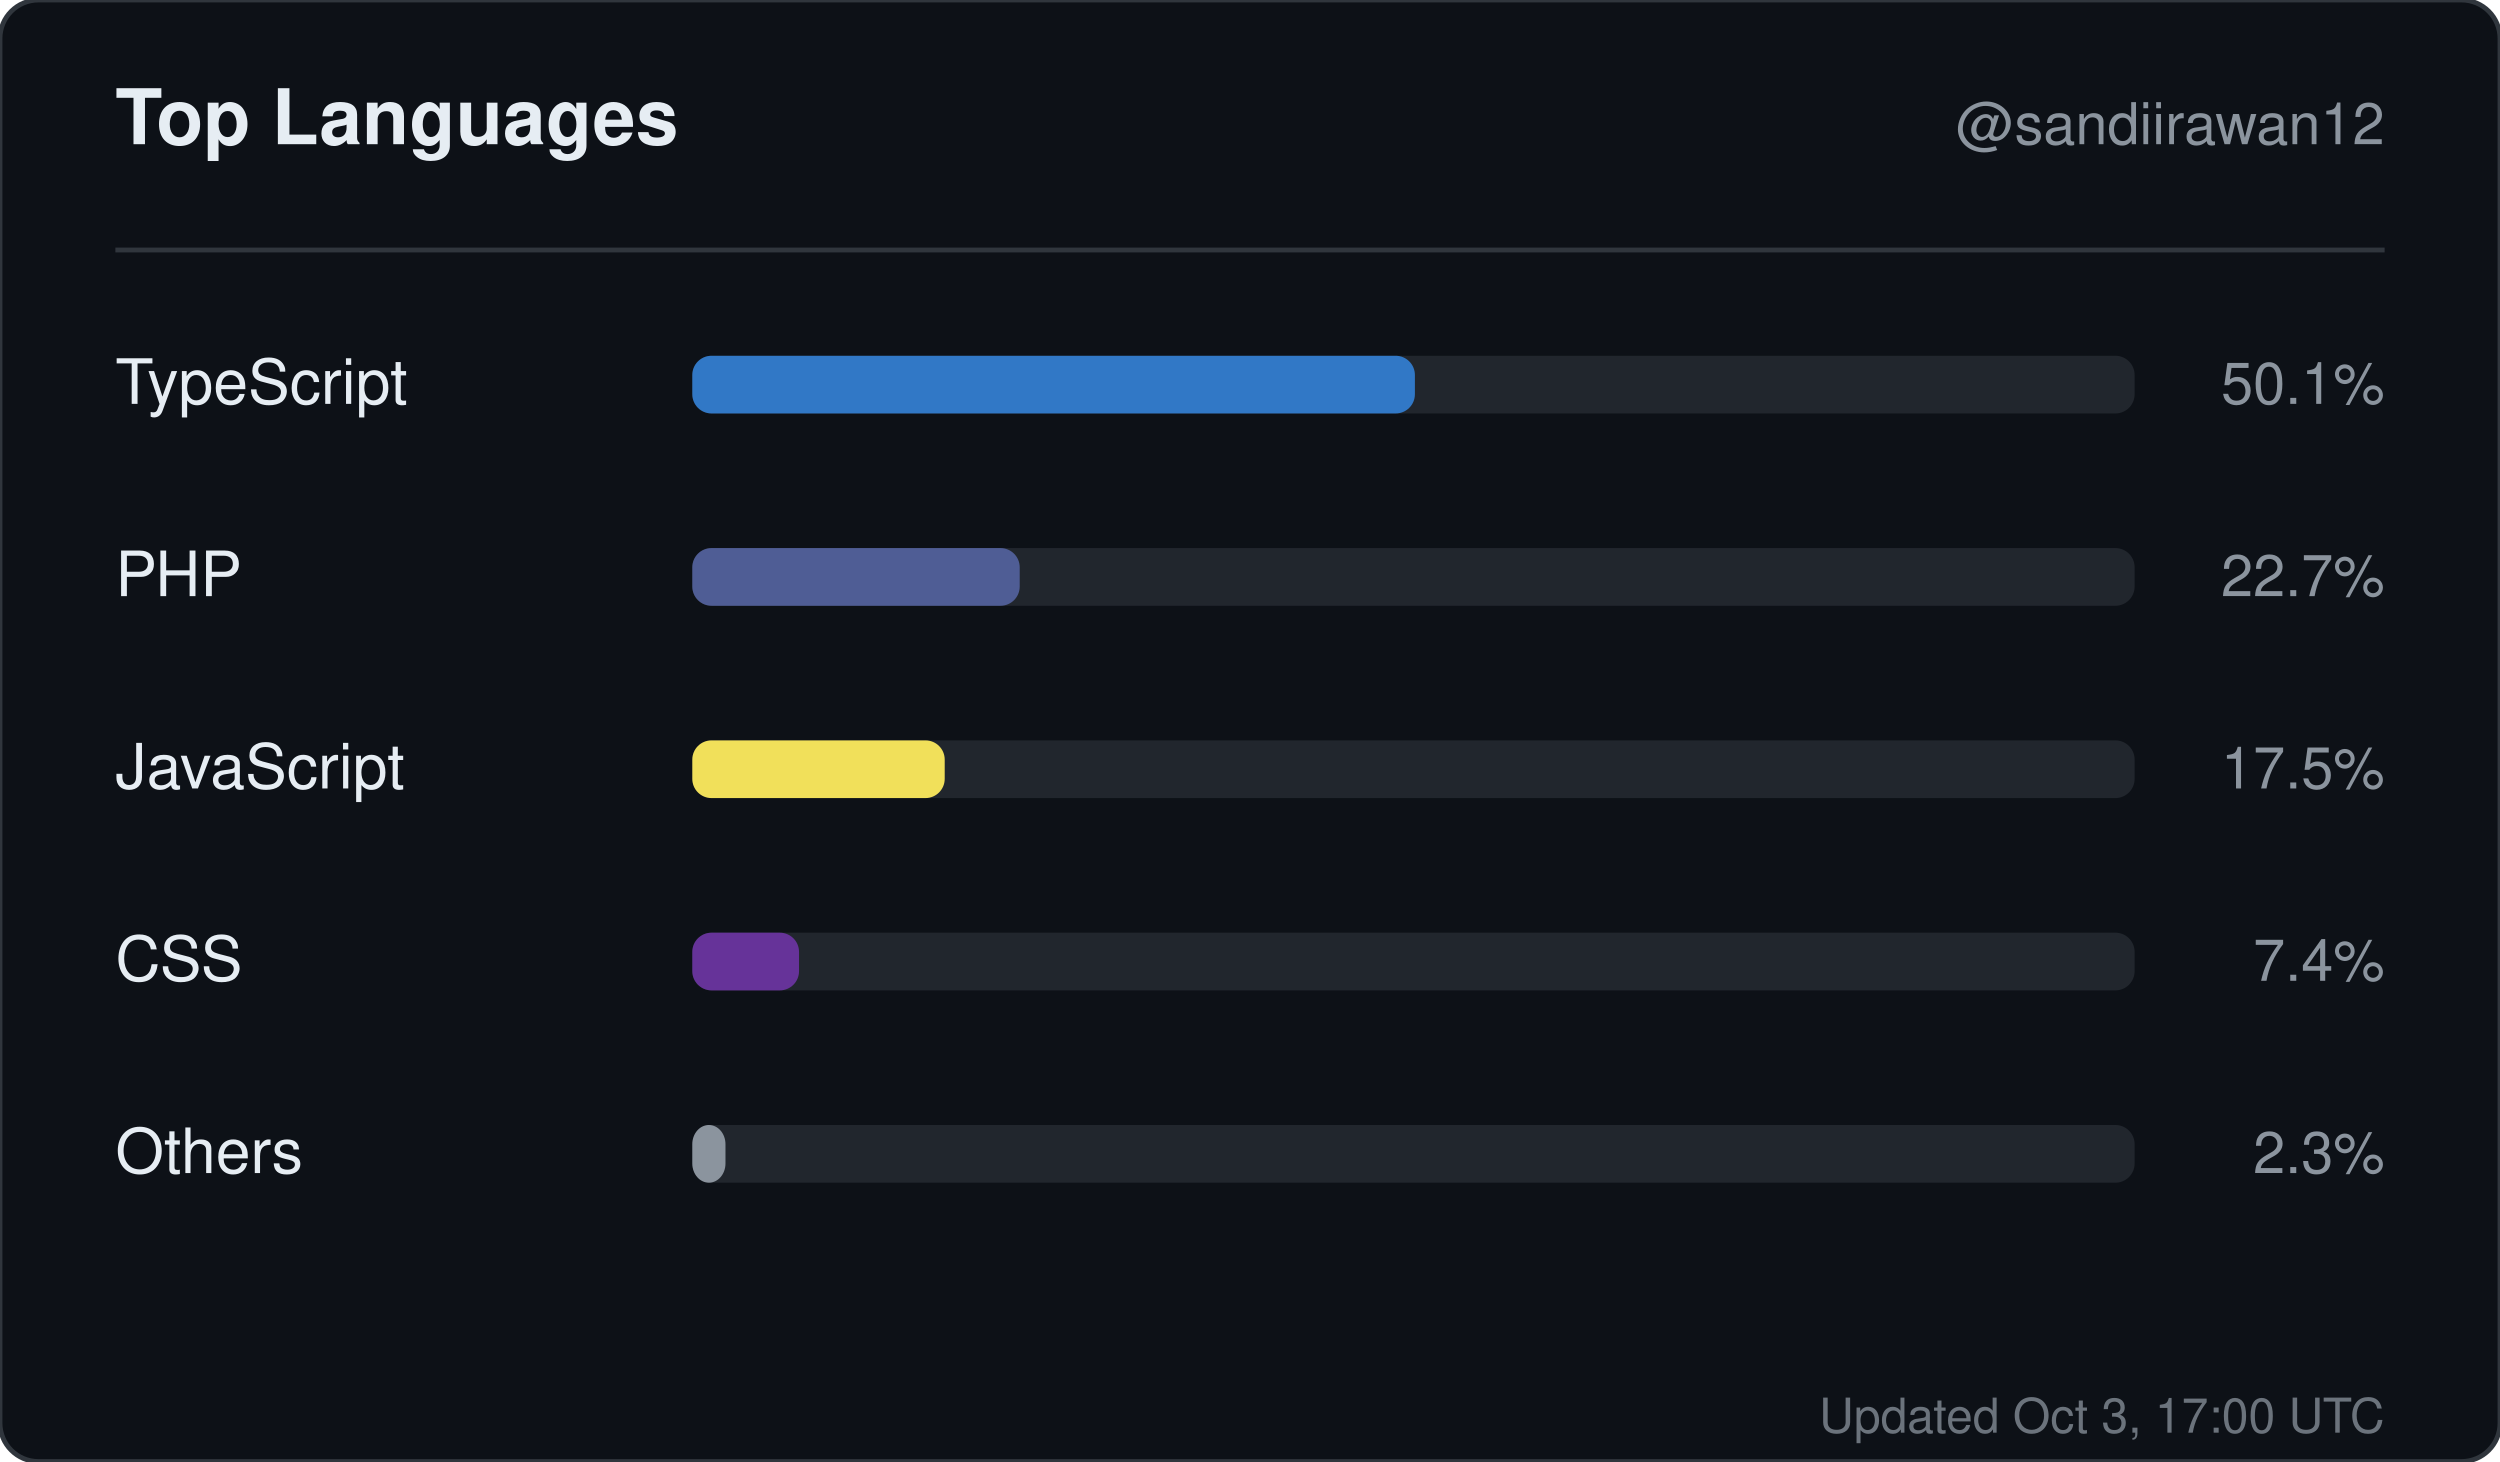
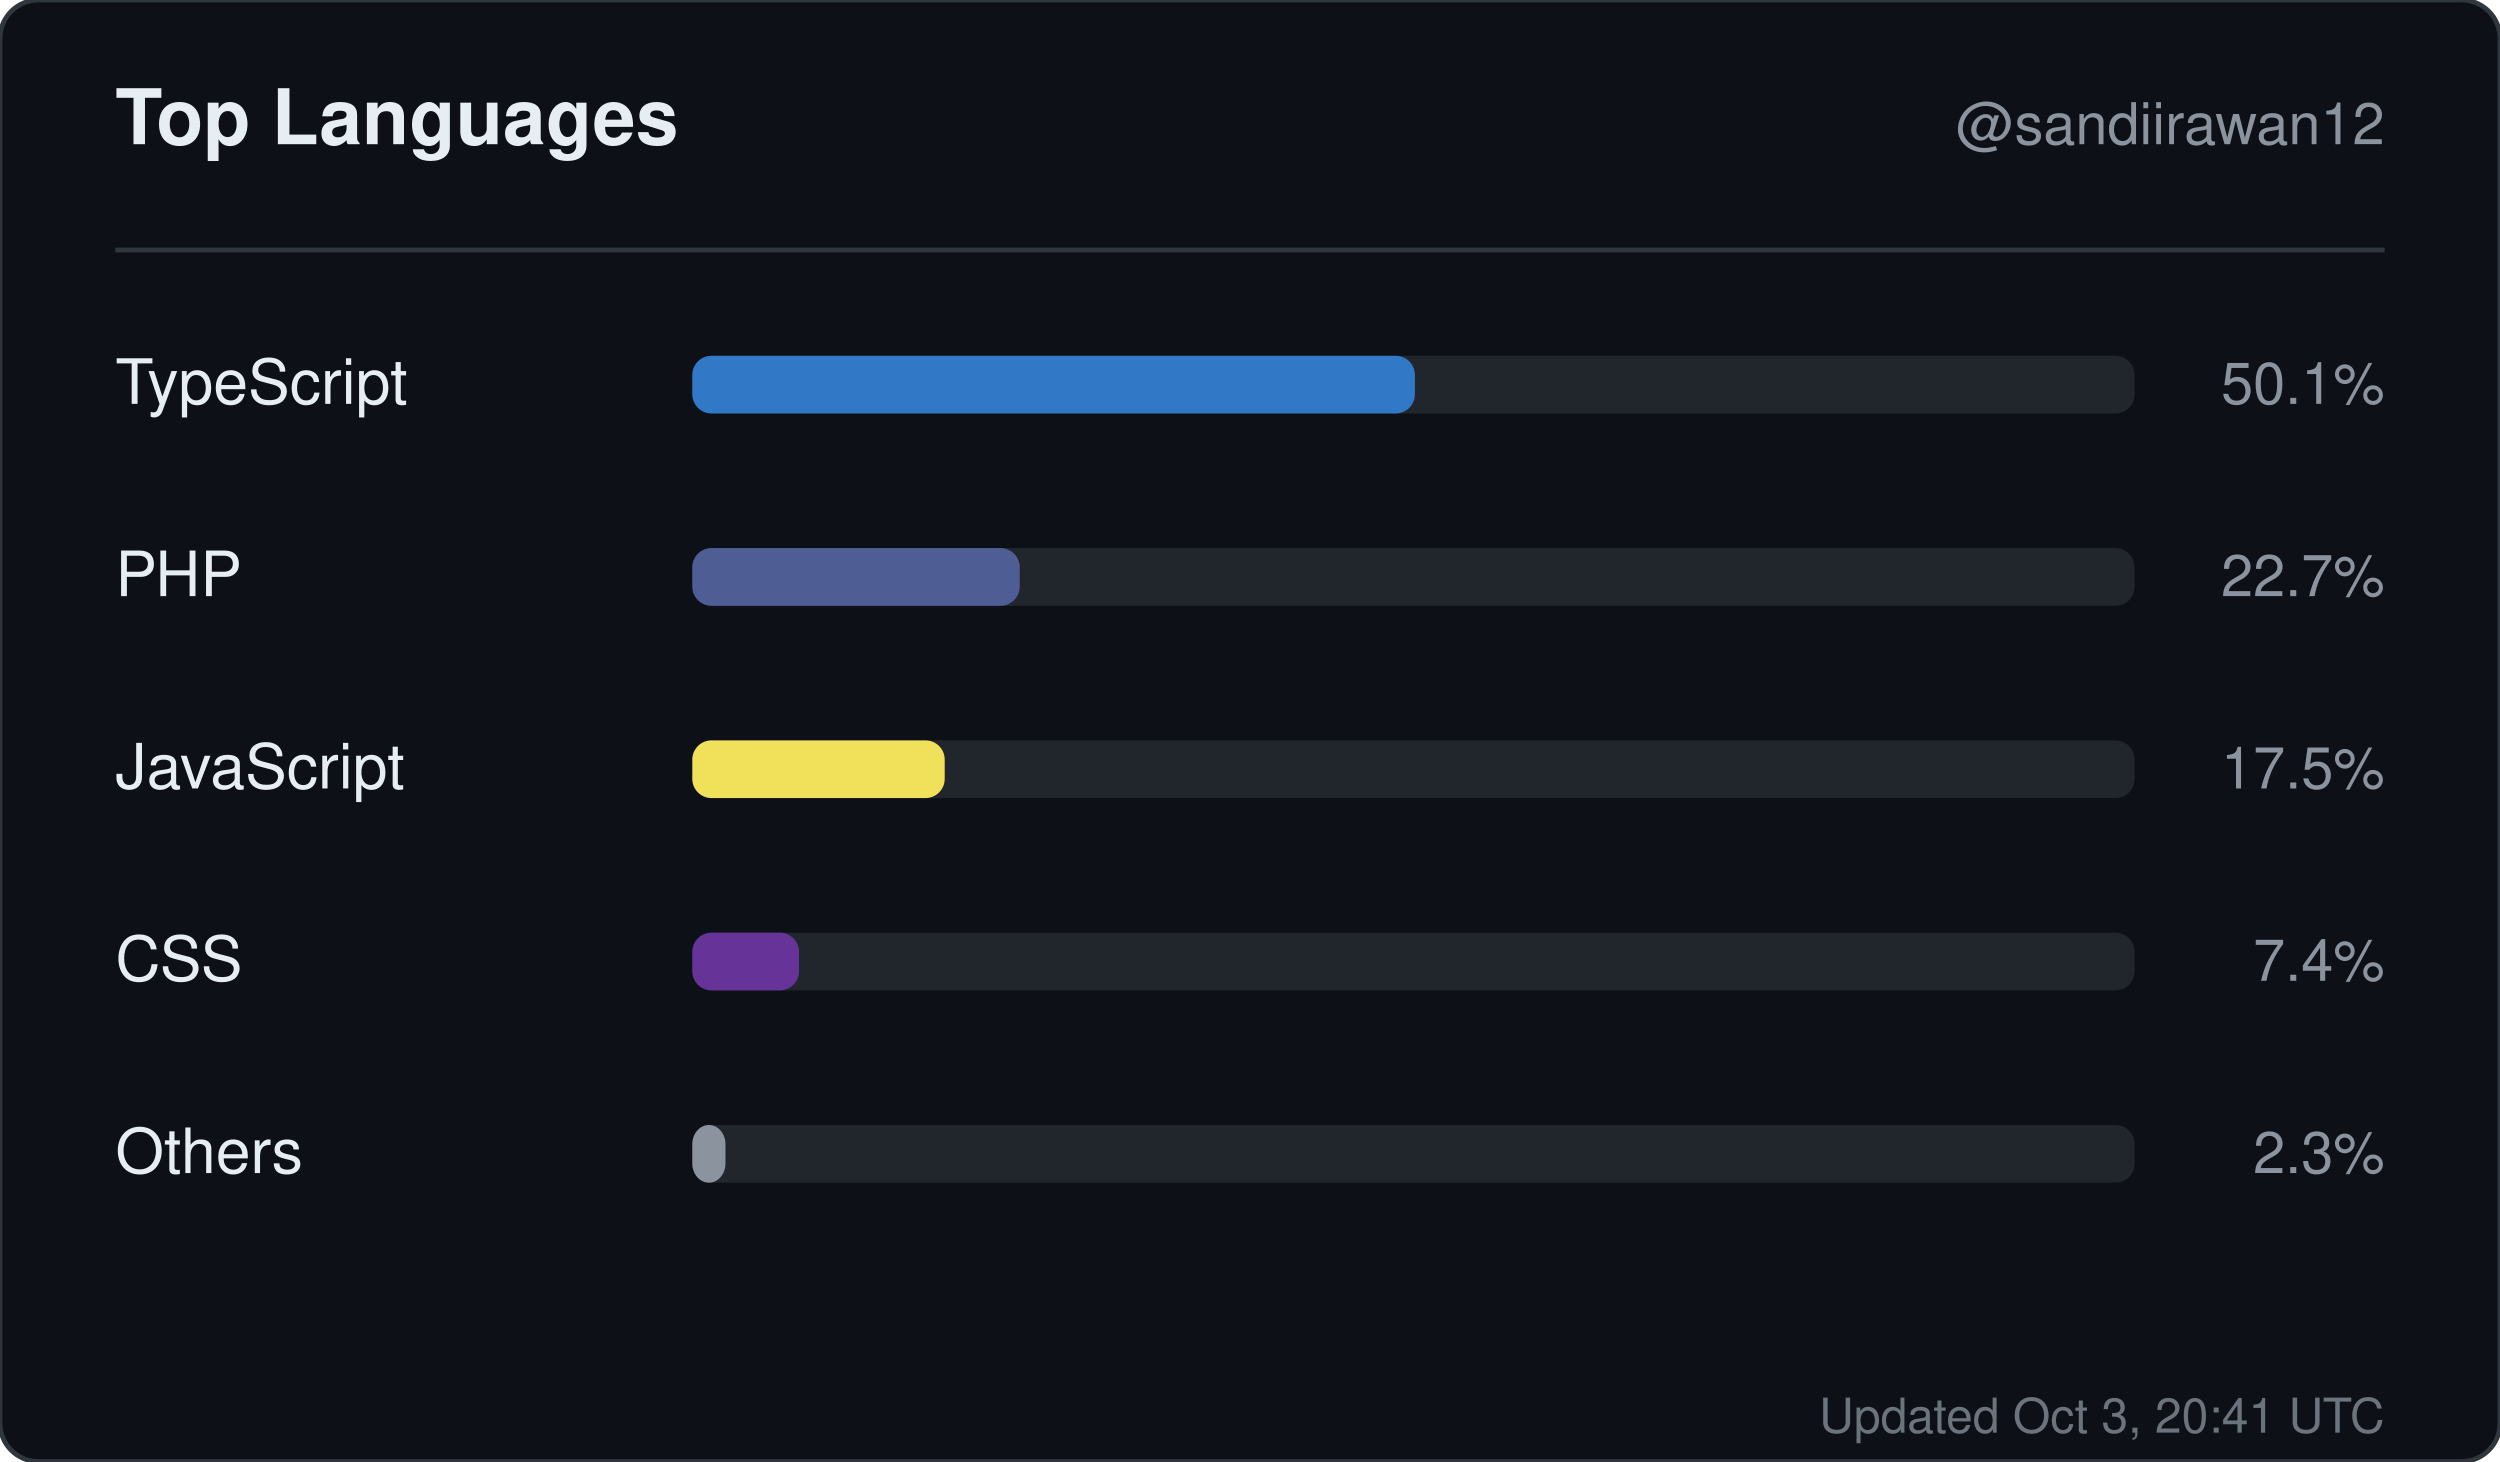
<svg xmlns="http://www.w3.org/2000/svg" width="520" height="304" viewBox="0 0 520 304" role="img" aria-label="Top languages for sandiirawan12">
  <rect width="520" height="304" rx="8" fill="#0d1117" stroke="#30363d" />
  <g font-family="-apple-system, BlinkMacSystemFont, Segoe UI, Helvetica, Arial, sans-serif">
    <text x="24" y="30" fill="#e6edf3" font-size="16" font-weight="700">Top Languages</text>
    <text x="496" y="30" fill="#8b949e" font-size="12" text-anchor="end">@sandiirawan12</text>
    <line x1="24" y1="52" x2="496" y2="52" stroke="#30363d" />
    <text x="24" y="84" fill="#e6edf3" font-size="13">TypeScript</text>
    <rect x="144" y="74" width="300" height="12" rx="4" fill="#21262d" />
    <rect x="144" y="74" width="150.3" height="12" rx="4" fill="#3178c6" />
    <text x="496" y="84" fill="#8b949e" font-size="12" text-anchor="end">50.1%</text>
    <text x="24" y="124" fill="#e6edf3" font-size="13">PHP</text>
    <rect x="144" y="114" width="300" height="12" rx="4" fill="#21262d" />
    <rect x="144" y="114" width="68.1" height="12" rx="4" fill="#4F5D95" />
    <text x="496" y="124" fill="#8b949e" font-size="12" text-anchor="end">22.7%</text>
    <text x="24" y="164" fill="#e6edf3" font-size="13">JavaScript</text>
    <rect x="144" y="154" width="300" height="12" rx="4" fill="#21262d" />
    <rect x="144" y="154" width="52.5" height="12" rx="4" fill="#f1e05a" />
    <text x="496" y="164" fill="#8b949e" font-size="12" text-anchor="end">17.5%</text>
    <text x="24" y="204" fill="#e6edf3" font-size="13">CSS</text>
    <rect x="144" y="194" width="300" height="12" rx="4" fill="#21262d" />
    <rect x="144" y="194" width="22.2" height="12" rx="4" fill="#663399" />
    <text x="496" y="204" fill="#8b949e" font-size="12" text-anchor="end">7.4%</text>
    <text x="24" y="244" fill="#e6edf3" font-size="13">Others</text>
    <rect x="144" y="234" width="300" height="12" rx="4" fill="#21262d" />
    <rect x="144" y="234" width="6.9" height="12" rx="4" fill="#8b949e" />
    <text x="496" y="244" fill="#8b949e" font-size="12" text-anchor="end">2.3%</text>
-     <text x="496" y="298" fill="#8b949e" font-size="10" text-anchor="end" opacity="0.75">Updated Oct 3, 17:00 UTC</text>
+     <text x="496" y="298" fill="#8b949e" font-size="10" text-anchor="end" opacity="0.75">Updated Oct 3, 20:41 UTC</text>
  </g>
</svg>
